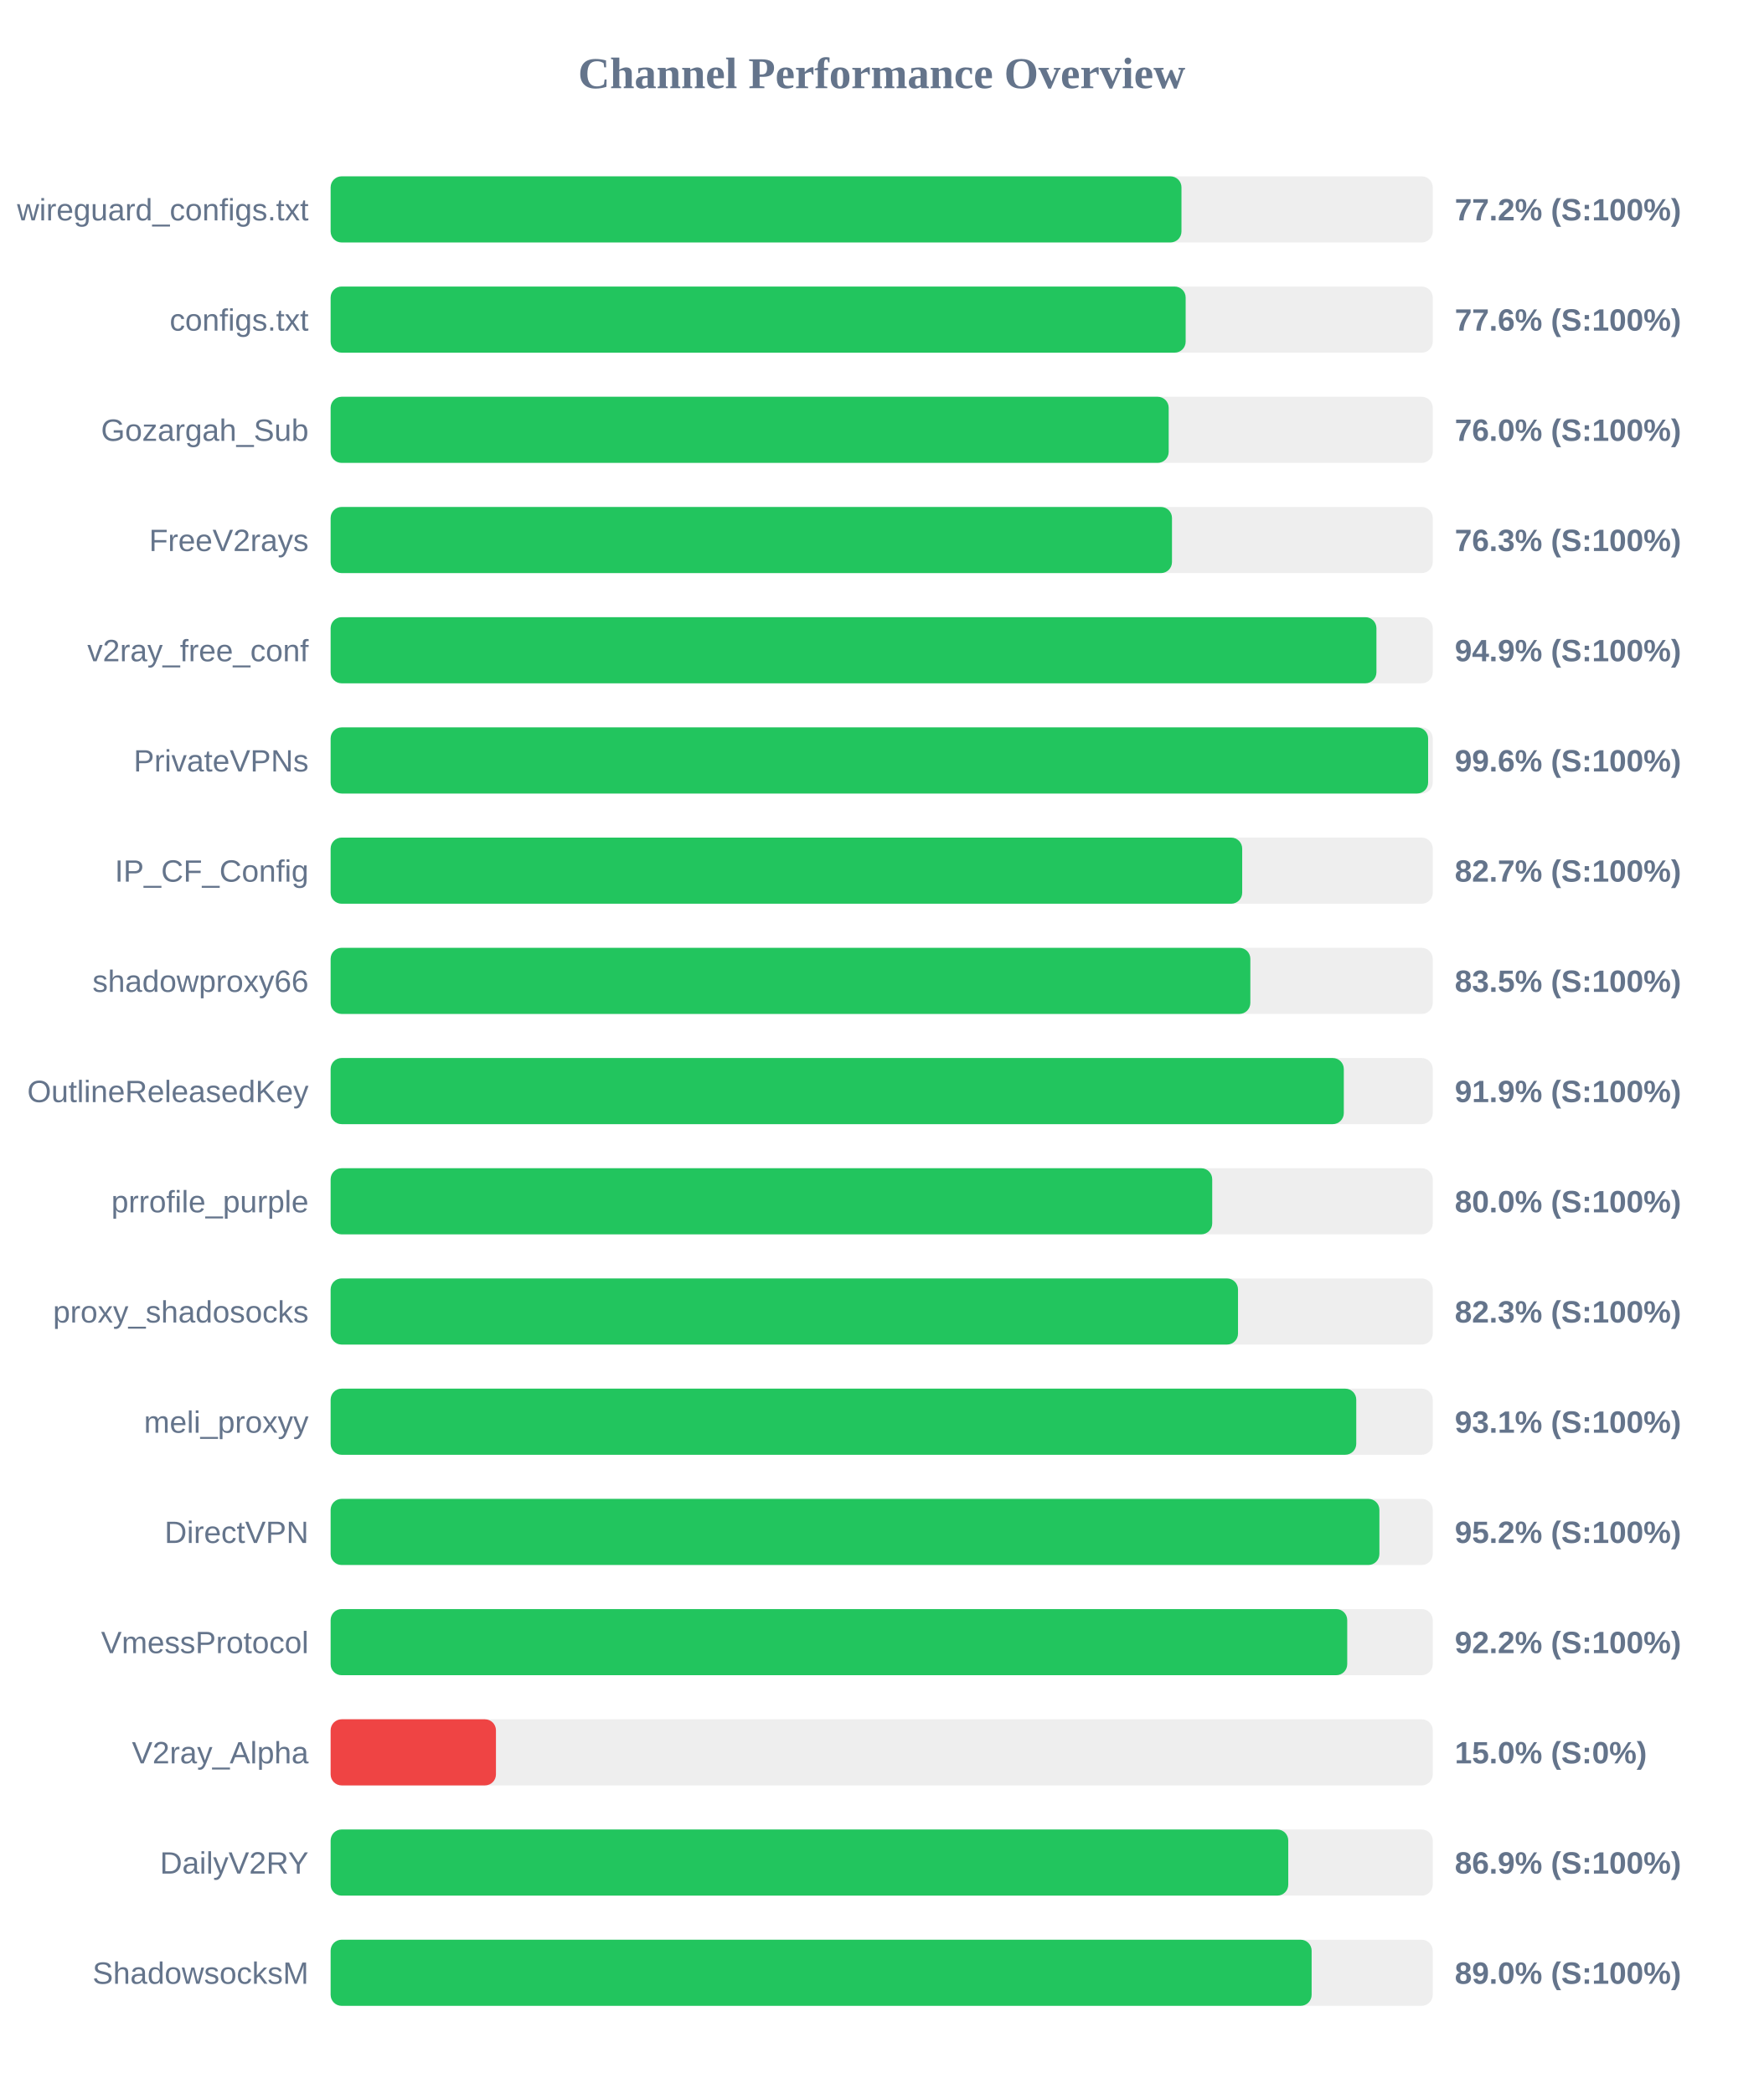
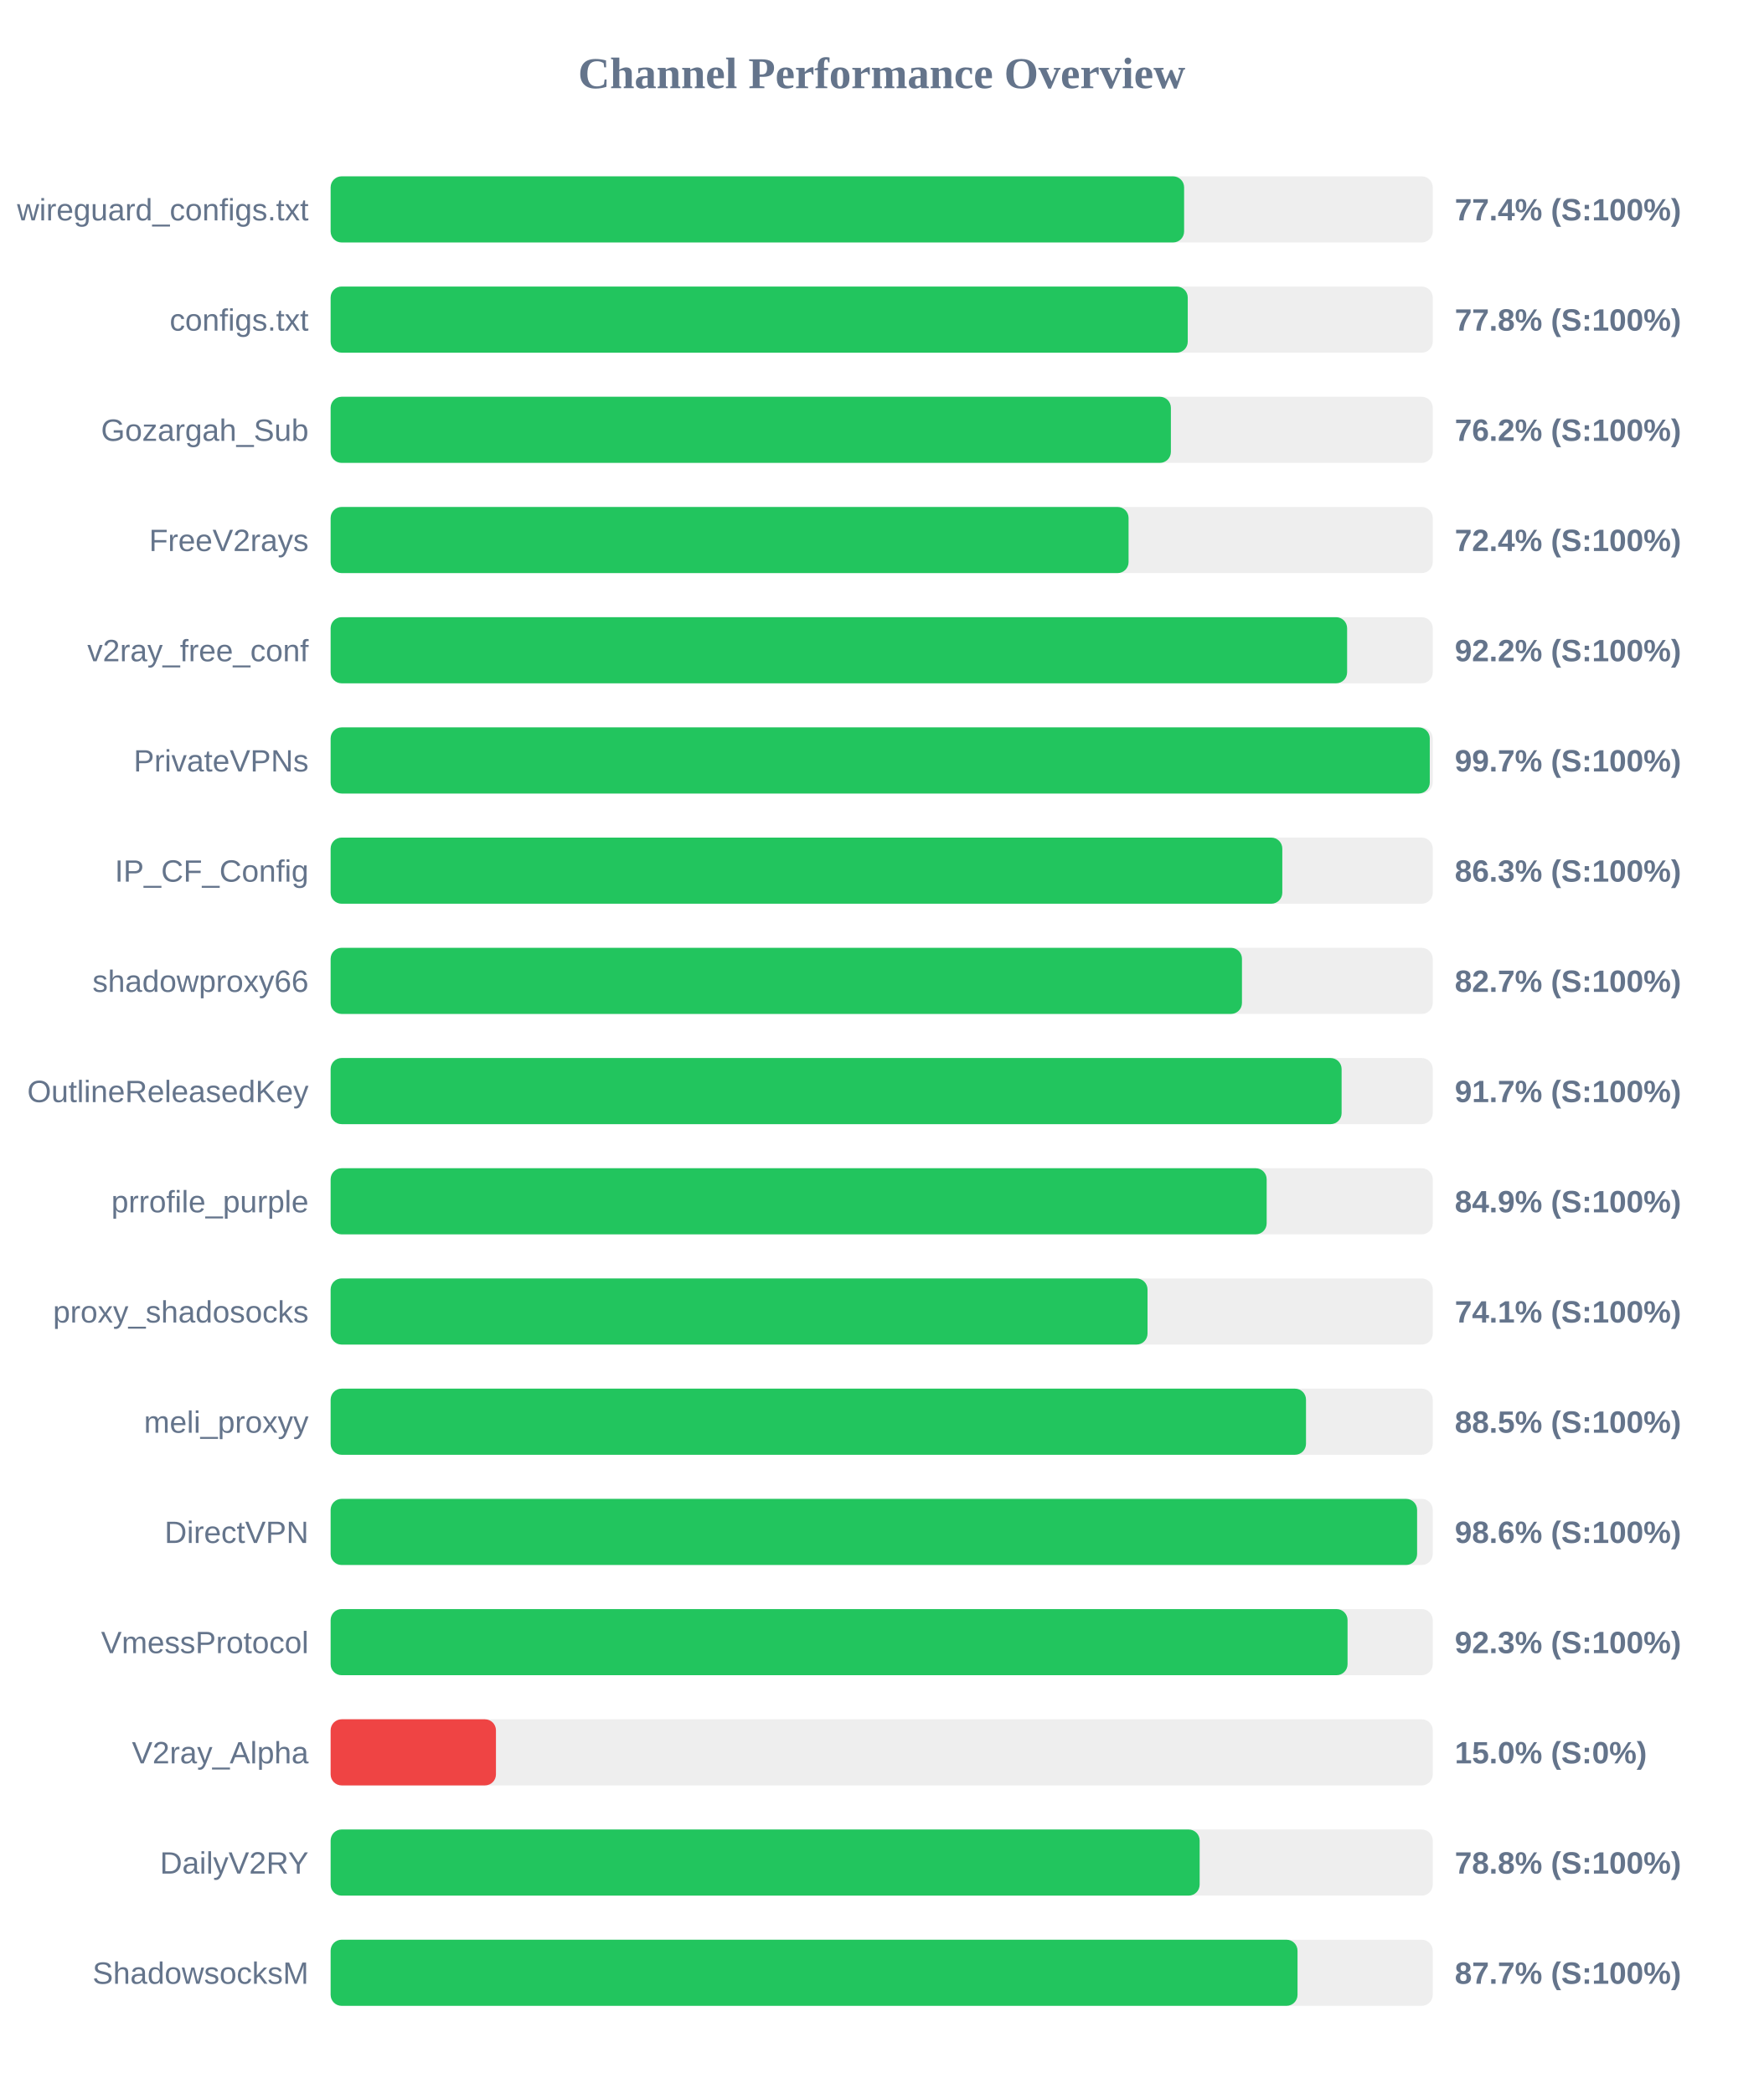
<svg xmlns="http://www.w3.org/2000/svg" width="800" height="950" version="1.1">
  <style>
        .row { font: 14px Arial; fill: #64748b; }
        .score { font: bold 14px Arial; fill: #64748b; }
    </style>
  <text x="400" y="40" text-anchor="middle" font-size="20px" font-weight="bold" fill="#64748b">Channel Performance Overview</text>
  <rect x="150" y="80" width="500" height="30" fill="#eee" rx="5" />
-   <rect x="150" y="80" width="386.0" height="30" fill="#22c55e" rx="5" />
+   <rect x="150" y="80" width="387.2" height="30" fill="#22c55e" rx="5" />
  <text x="140" y="100" text-anchor="end" class="row">wireguard_configs.txt</text>
-   <text x="660" y="100" text-anchor="start" class="score">77.2% (S:100%)</text>
+   <text x="660" y="100" text-anchor="start" class="score">77.4% (S:100%)</text>
  <rect x="150" y="130" width="500" height="30" fill="#eee" rx="5" />
-   <rect x="150" y="130" width="387.9" height="30" fill="#22c55e" rx="5" />
+   <rect x="150" y="130" width="388.85" height="30" fill="#22c55e" rx="5" />
  <text x="140" y="150" text-anchor="end" class="row">configs.txt</text>
-   <text x="660" y="150" text-anchor="start" class="score">77.6% (S:100%)</text>
+   <text x="660" y="150" text-anchor="start" class="score">77.8% (S:100%)</text>
  <rect x="150" y="180" width="500" height="30" fill="#eee" rx="5" />
-   <rect x="150" y="180" width="380.2" height="30" fill="#22c55e" rx="5" />
+   <rect x="150" y="180" width="381.2" height="30" fill="#22c55e" rx="5" />
  <text x="140" y="200" text-anchor="end" class="row">Gozargah_Sub</text>
-   <text x="660" y="200" text-anchor="start" class="score">76.0% (S:100%)</text>
+   <text x="660" y="200" text-anchor="start" class="score">76.2% (S:100%)</text>
  <rect x="150" y="230" width="500" height="30" fill="#eee" rx="5" />
-   <rect x="150" y="230" width="381.7" height="30" fill="#22c55e" rx="5" />
+   <rect x="150" y="230" width="362.0" height="30" fill="#22c55e" rx="5" />
  <text x="140" y="250" text-anchor="end" class="row">FreeV2rays</text>
-   <text x="660" y="250" text-anchor="start" class="score">76.3% (S:100%)</text>
+   <text x="660" y="250" text-anchor="start" class="score">72.4% (S:100%)</text>
  <rect x="150" y="280" width="500" height="30" fill="#eee" rx="5" />
-   <rect x="150" y="280" width="474.45" height="30" fill="#22c55e" rx="5" />
+   <rect x="150" y="280" width="461.15" height="30" fill="#22c55e" rx="5" />
  <text x="140" y="300" text-anchor="end" class="row">v2ray_free_conf</text>
-   <text x="660" y="300" text-anchor="start" class="score">94.9% (S:100%)</text>
+   <text x="660" y="300" text-anchor="start" class="score">92.2% (S:100%)</text>
  <rect x="150" y="330" width="500" height="30" fill="#eee" rx="5" />
-   <rect x="150" y="330" width="497.9" height="30" fill="#22c55e" rx="5" />
+   <rect x="150" y="330" width="498.65" height="30" fill="#22c55e" rx="5" />
  <text x="140" y="350" text-anchor="end" class="row">PrivateVPNs</text>
-   <text x="660" y="350" text-anchor="start" class="score">99.6% (S:100%)</text>
+   <text x="660" y="350" text-anchor="start" class="score">99.7% (S:100%)</text>
  <rect x="150" y="380" width="500" height="30" fill="#eee" rx="5" />
-   <rect x="150" y="380" width="413.55" height="30" fill="#22c55e" rx="5" />
+   <rect x="150" y="380" width="431.75" height="30" fill="#22c55e" rx="5" />
  <text x="140" y="400" text-anchor="end" class="row">IP_CF_Config</text>
-   <text x="660" y="400" text-anchor="start" class="score">82.7% (S:100%)</text>
+   <text x="660" y="400" text-anchor="start" class="score">86.3% (S:100%)</text>
  <rect x="150" y="430" width="500" height="30" fill="#eee" rx="5" />
-   <rect x="150" y="430" width="417.25" height="30" fill="#22c55e" rx="5" />
+   <rect x="150" y="430" width="413.45" height="30" fill="#22c55e" rx="5" />
  <text x="140" y="450" text-anchor="end" class="row">shadowproxy66</text>
-   <text x="660" y="450" text-anchor="start" class="score">83.5% (S:100%)</text>
+   <text x="660" y="450" text-anchor="start" class="score">82.7% (S:100%)</text>
  <rect x="150" y="480" width="500" height="30" fill="#eee" rx="5" />
-   <rect x="150" y="480" width="459.65" height="30" fill="#22c55e" rx="5" />
+   <rect x="150" y="480" width="458.65" height="30" fill="#22c55e" rx="5" />
  <text x="140" y="500" text-anchor="end" class="row">OutlineReleasedKey</text>
-   <text x="660" y="500" text-anchor="start" class="score">91.9% (S:100%)</text>
+   <text x="660" y="500" text-anchor="start" class="score">91.7% (S:100%)</text>
  <rect x="150" y="530" width="500" height="30" fill="#eee" rx="5" />
-   <rect x="150" y="530" width="399.95" height="30" fill="#22c55e" rx="5" />
+   <rect x="150" y="530" width="424.65" height="30" fill="#22c55e" rx="5" />
  <text x="140" y="550" text-anchor="end" class="row">prrofile_purple</text>
-   <text x="660" y="550" text-anchor="start" class="score">80.0% (S:100%)</text>
+   <text x="660" y="550" text-anchor="start" class="score">84.9% (S:100%)</text>
  <rect x="150" y="580" width="500" height="30" fill="#eee" rx="5" />
-   <rect x="150" y="580" width="411.65" height="30" fill="#22c55e" rx="5" />
+   <rect x="150" y="580" width="370.6" height="30" fill="#22c55e" rx="5" />
  <text x="140" y="600" text-anchor="end" class="row">proxy_shadosocks</text>
-   <text x="660" y="600" text-anchor="start" class="score">82.3% (S:100%)</text>
+   <text x="660" y="600" text-anchor="start" class="score">74.1% (S:100%)</text>
  <rect x="150" y="630" width="500" height="30" fill="#eee" rx="5" />
-   <rect x="150" y="630" width="465.3" height="30" fill="#22c55e" rx="5" />
+   <rect x="150" y="630" width="442.5" height="30" fill="#22c55e" rx="5" />
  <text x="140" y="650" text-anchor="end" class="row">meli_proxyy</text>
-   <text x="660" y="650" text-anchor="start" class="score">93.1% (S:100%)</text>
+   <text x="660" y="650" text-anchor="start" class="score">88.5% (S:100%)</text>
  <rect x="150" y="680" width="500" height="30" fill="#eee" rx="5" />
-   <rect x="150" y="680" width="475.8" height="30" fill="#22c55e" rx="5" />
+   <rect x="150" y="680" width="492.9" height="30" fill="#22c55e" rx="5" />
  <text x="140" y="700" text-anchor="end" class="row">DirectVPN</text>
-   <text x="660" y="700" text-anchor="start" class="score">95.2% (S:100%)</text>
+   <text x="660" y="700" text-anchor="start" class="score">98.6% (S:100%)</text>
  <rect x="150" y="730" width="500" height="30" fill="#eee" rx="5" />
-   <rect x="150" y="730" width="461.2" height="30" fill="#22c55e" rx="5" />
+   <rect x="150" y="730" width="461.35" height="30" fill="#22c55e" rx="5" />
  <text x="140" y="750" text-anchor="end" class="row">VmessProtocol</text>
-   <text x="660" y="750" text-anchor="start" class="score">92.2% (S:100%)</text>
+   <text x="660" y="750" text-anchor="start" class="score">92.3% (S:100%)</text>
  <rect x="150" y="780" width="500" height="30" fill="#eee" rx="5" />
  <rect x="150" y="780" width="75.0" height="30" fill="#ef4444" rx="5" />
  <text x="140" y="800" text-anchor="end" class="row">V2ray_Alpha</text>
  <text x="660" y="800" text-anchor="start" class="score">15.0% (S:0%)</text>
  <rect x="150" y="830" width="500" height="30" fill="#eee" rx="5" />
-   <rect x="150" y="830" width="434.45" height="30" fill="#22c55e" rx="5" />
+   <rect x="150" y="830" width="394.25" height="30" fill="#22c55e" rx="5" />
  <text x="140" y="850" text-anchor="end" class="row">DailyV2RY</text>
-   <text x="660" y="850" text-anchor="start" class="score">86.9% (S:100%)</text>
+   <text x="660" y="850" text-anchor="start" class="score">78.8% (S:100%)</text>
  <rect x="150" y="880" width="500" height="30" fill="#eee" rx="5" />
-   <rect x="150" y="880" width="445.05" height="30" fill="#22c55e" rx="5" />
+   <rect x="150" y="880" width="438.65" height="30" fill="#22c55e" rx="5" />
  <text x="140" y="900" text-anchor="end" class="row">ShadowsocksM</text>
-   <text x="660" y="900" text-anchor="start" class="score">89.0% (S:100%)</text>
+   <text x="660" y="900" text-anchor="start" class="score">87.7% (S:100%)</text>
</svg>
